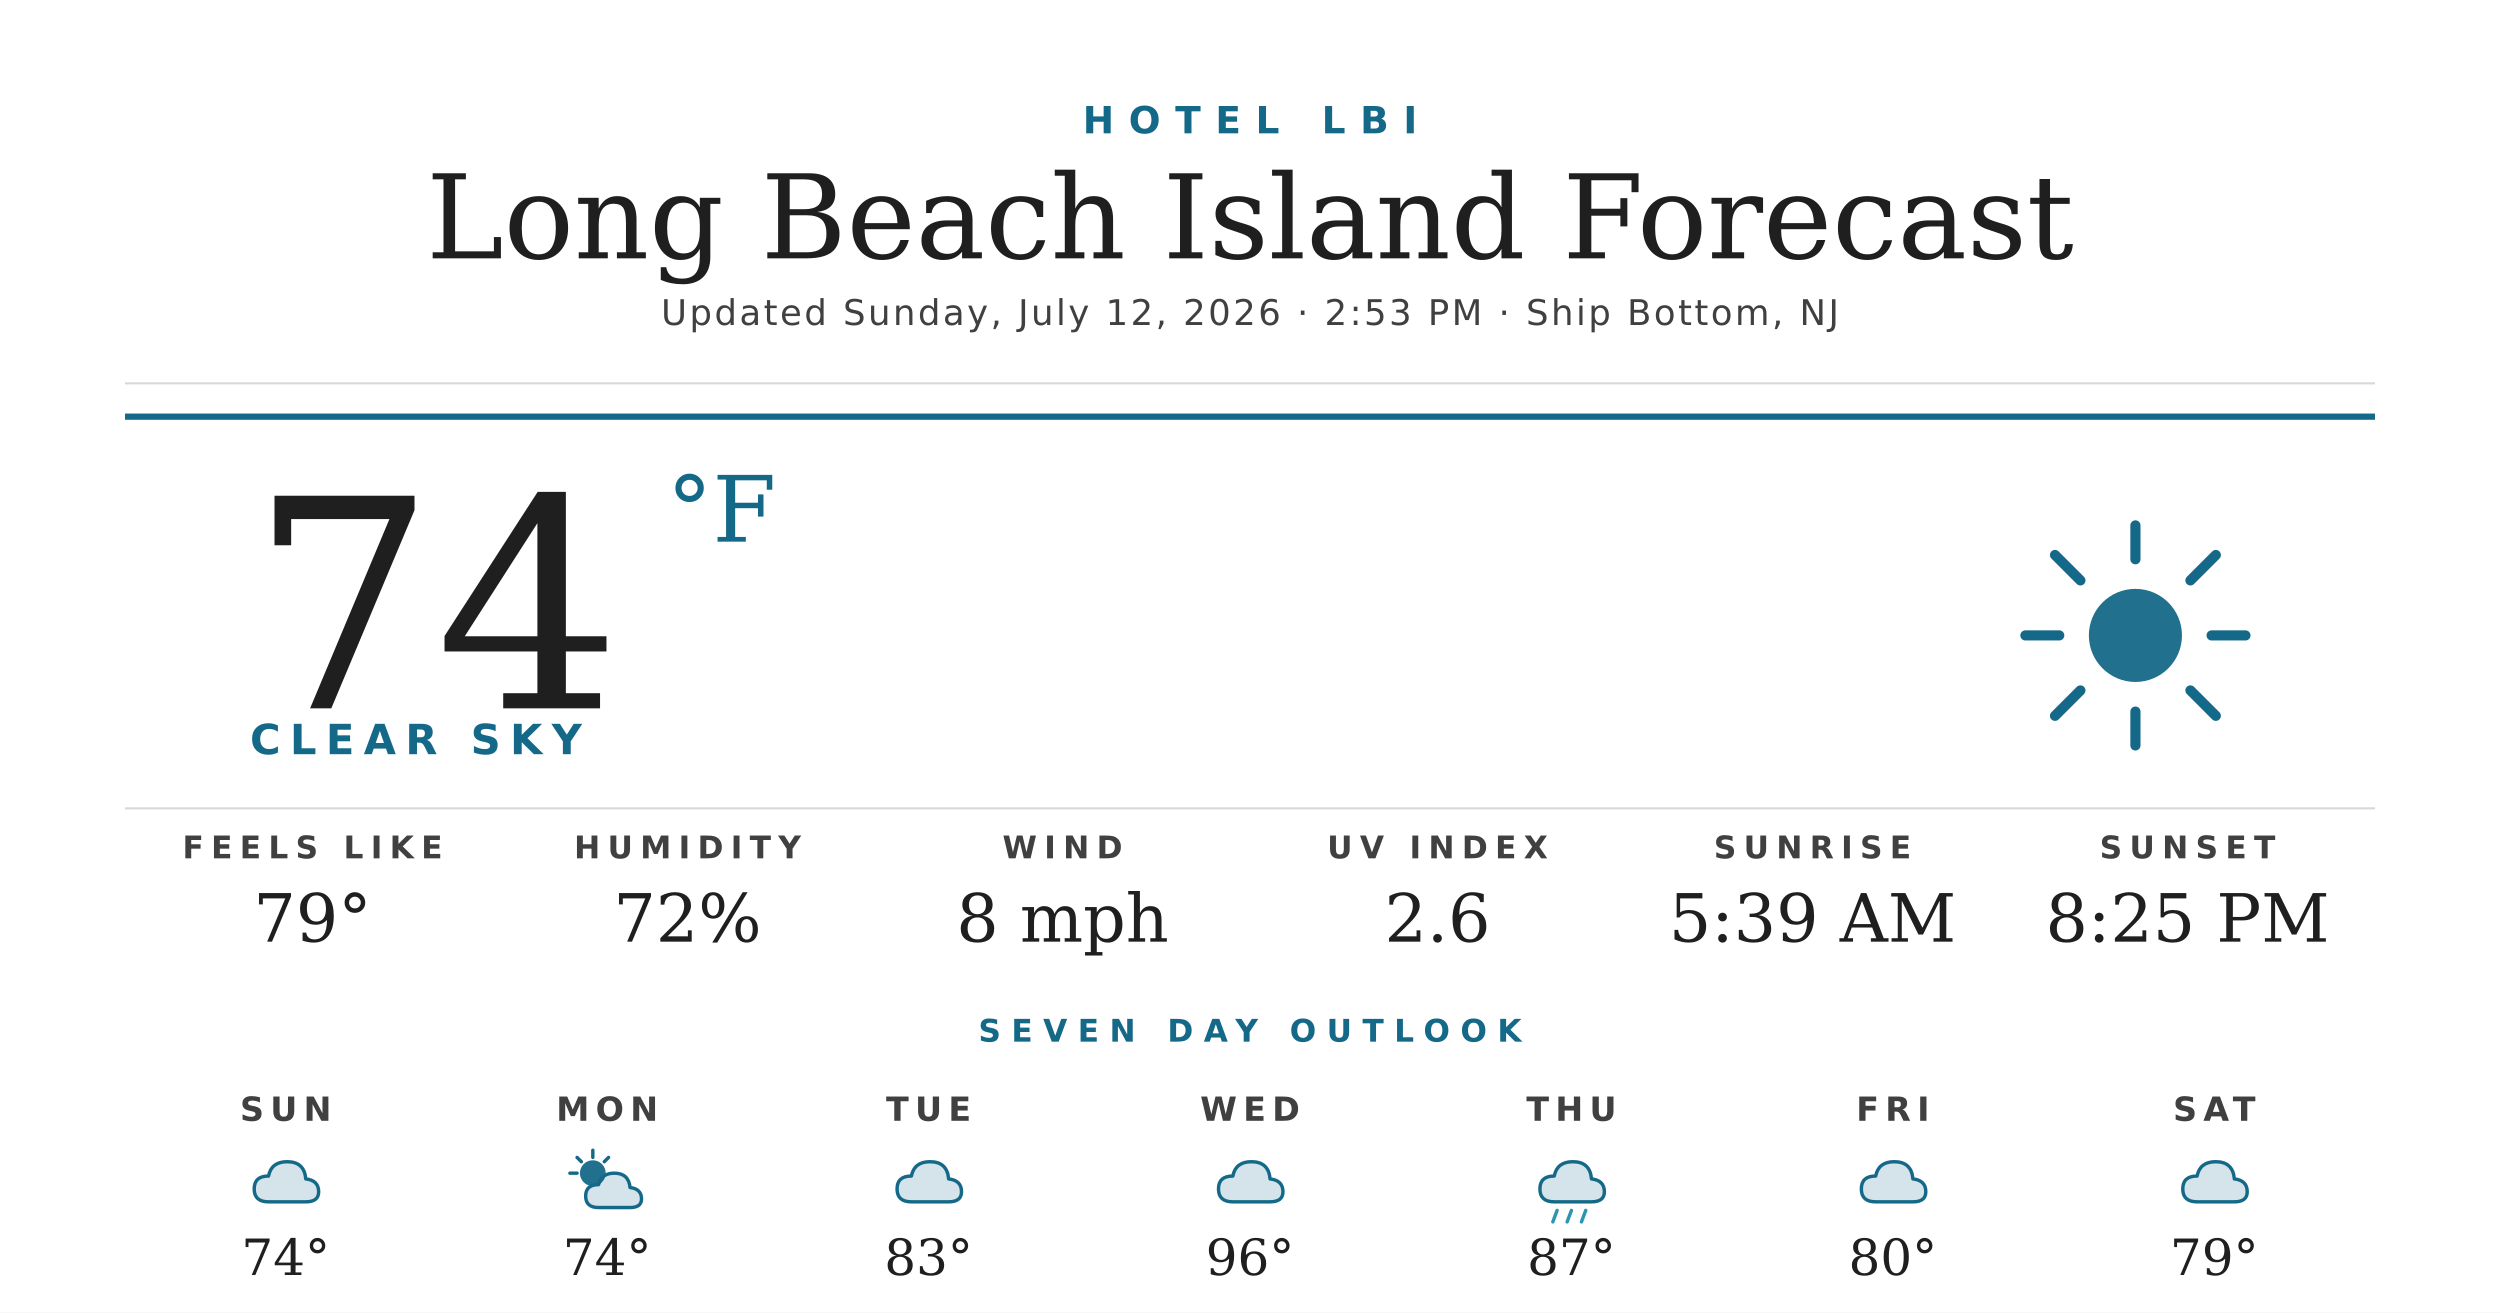
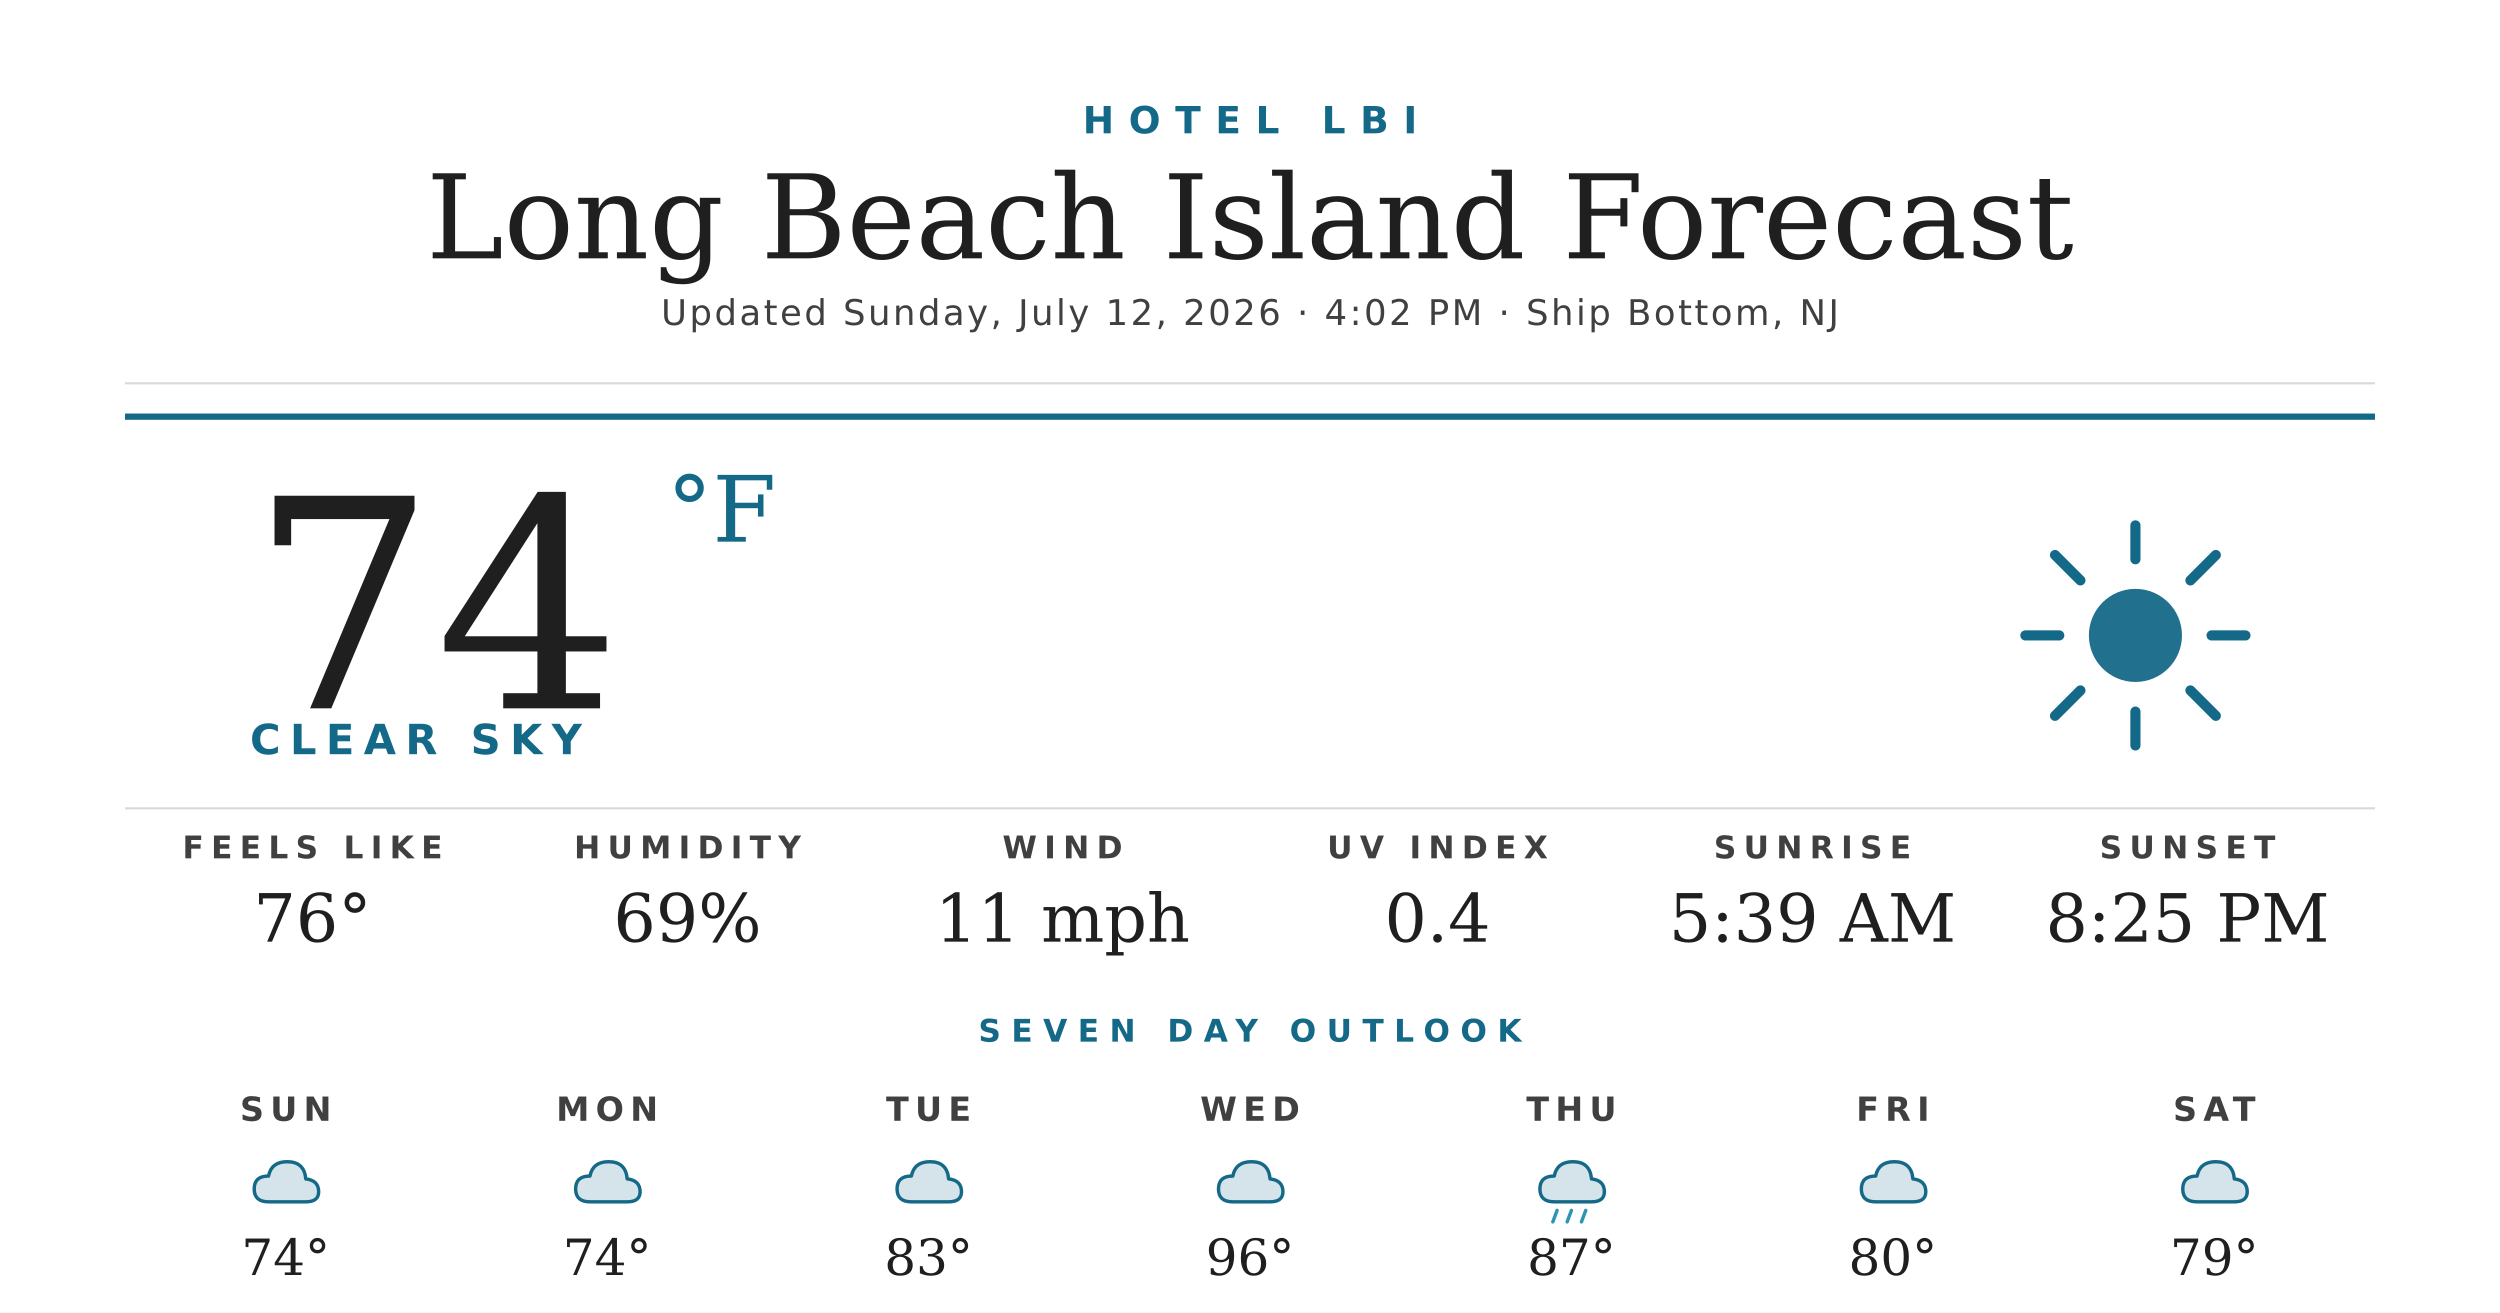
<svg xmlns="http://www.w3.org/2000/svg" width="1200" height="630" viewBox="0 0 1200 630">
  <rect width="1200" height="630" fill="#ffffff" />
  <text x="600" y="64" text-anchor="middle" font-family="'Montserrat Bold', 'Montserrat', 'DejaVu Sans', Helvetica, Arial, sans-serif" font-size="18" font-weight="700" fill="#156988" letter-spacing="7">HOTEL LBI</text>
  <text x="600" y="124" text-anchor="middle" font-family="'Prata', 'DejaVu Serif', Georgia, serif" font-size="56" fill="#1f1f1f">Long Beach Island Forecast</text>
-   <text x="600" y="156" text-anchor="middle" font-family="'Montserrat', 'DejaVu Sans', Helvetica, Arial, sans-serif" font-size="17" font-weight="500" fill="#404040" letter-spacing="1.2">Updated Sunday, July 12, 2026 · 2:53 PM · Ship Bottom, NJ</text>
+   <text x="600" y="156" text-anchor="middle" font-family="'Montserrat', 'DejaVu Sans', Helvetica, Arial, sans-serif" font-size="17" font-weight="500" fill="#404040" letter-spacing="1.2">Updated Sunday, July 12, 2026 · 4:02 PM · Ship Bottom, NJ</text>
  <line x1="60" y1="184" x2="1140" y2="184" stroke="#d8d8d8" stroke-width="1" />
  <line x1="60" y1="200" x2="1140" y2="200" stroke="#156988" stroke-width="3" />
  <text x="120" y="340" font-family="'Prata', 'DejaVu Serif', Georgia, serif" font-size="140" fill="#1f1f1f">74</text>
  <text x="320" y="260" font-family="'Prata', 'DejaVu Serif', Georgia, serif" font-size="44" fill="#156988">°F</text>
  <text x="120" y="362" font-family="'Montserrat Bold', 'Montserrat', 'DejaVu Sans', Helvetica, Arial, sans-serif" font-size="20" font-weight="700" fill="#156988" letter-spacing="4.5">CLEAR SKY</text>
  <g transform="translate(960,240) scale(2.03125)">
    <circle cx="32" cy="32" r="11" fill="#156988" opacity="0.95" />
    <g stroke="#156988" stroke-width="2.4" stroke-linecap="round">
      <line x1="32" y1="6" x2="32" y2="14" />
      <line x1="32" y1="50" x2="32" y2="58" />
      <line x1="6" y1="32" x2="14" y2="32" />
      <line x1="50" y1="32" x2="58" y2="32" />
      <line x1="13" y1="13" x2="19" y2="19" />
      <line x1="45" y1="45" x2="51" y2="51" />
      <line x1="13" y1="51" x2="19" y2="45" />
      <line x1="45" y1="19" x2="51" y2="13" />
    </g>
  </g>
  <line x1="60" y1="388" x2="1140" y2="388" stroke="#d8d8d8" stroke-width="1" />
  <text x="150" y="412" text-anchor="middle" font-family="'Montserrat Bold', 'Montserrat', 'DejaVu Sans', Helvetica, Arial, sans-serif" font-size="15" font-weight="700" fill="#404040" letter-spacing="3.5">FEELS LIKE</text>
-   <text x="150" y="452" text-anchor="middle" font-family="'Prata', 'DejaVu Serif', Georgia, serif" font-size="32" fill="#1f1f1f">79°</text>
+   <text x="150" y="452" text-anchor="middle" font-family="'Prata', 'DejaVu Serif', Georgia, serif" font-size="32" fill="#1f1f1f">76°</text>
  <text x="330" y="412" text-anchor="middle" font-family="'Montserrat Bold', 'Montserrat', 'DejaVu Sans', Helvetica, Arial, sans-serif" font-size="15" font-weight="700" fill="#404040" letter-spacing="3.5">HUMIDITY</text>
-   <text x="330" y="452" text-anchor="middle" font-family="'Prata', 'DejaVu Serif', Georgia, serif" font-size="32" fill="#1f1f1f">72%</text>
+   <text x="330" y="452" text-anchor="middle" font-family="'Prata', 'DejaVu Serif', Georgia, serif" font-size="32" fill="#1f1f1f">69%</text>
  <text x="510" y="412" text-anchor="middle" font-family="'Montserrat Bold', 'Montserrat', 'DejaVu Sans', Helvetica, Arial, sans-serif" font-size="15" font-weight="700" fill="#404040" letter-spacing="3.5">WIND</text>
-   <text x="510" y="452" text-anchor="middle" font-family="'Prata', 'DejaVu Serif', Georgia, serif" font-size="32" fill="#1f1f1f">8 mph</text>
+   <text x="510" y="452" text-anchor="middle" font-family="'Prata', 'DejaVu Serif', Georgia, serif" font-size="32" fill="#1f1f1f">11 mph</text>
  <text x="690" y="412" text-anchor="middle" font-family="'Montserrat Bold', 'Montserrat', 'DejaVu Sans', Helvetica, Arial, sans-serif" font-size="15" font-weight="700" fill="#404040" letter-spacing="3.5">UV INDEX</text>
-   <text x="690" y="452" text-anchor="middle" font-family="'Prata', 'DejaVu Serif', Georgia, serif" font-size="32" fill="#1f1f1f">2.6</text>
+   <text x="690" y="452" text-anchor="middle" font-family="'Prata', 'DejaVu Serif', Georgia, serif" font-size="32" fill="#1f1f1f">0.4</text>
  <text x="870" y="412" text-anchor="middle" font-family="'Montserrat Bold', 'Montserrat', 'DejaVu Sans', Helvetica, Arial, sans-serif" font-size="15" font-weight="700" fill="#404040" letter-spacing="3.5">SUNRISE</text>
  <text x="870" y="452" text-anchor="middle" font-family="'Prata', 'DejaVu Serif', Georgia, serif" font-size="32" fill="#1f1f1f">5:39 AM</text>
  <text x="1050" y="412" text-anchor="middle" font-family="'Montserrat Bold', 'Montserrat', 'DejaVu Sans', Helvetica, Arial, sans-serif" font-size="15" font-weight="700" fill="#404040" letter-spacing="3.5">SUNSET</text>
  <text x="1050" y="452" text-anchor="middle" font-family="'Prata', 'DejaVu Serif', Georgia, serif" font-size="32" fill="#1f1f1f">8:25 PM</text>
  <text x="600" y="500" text-anchor="middle" font-family="'Montserrat Bold', 'Montserrat', 'DejaVu Sans', Helvetica, Arial, sans-serif" font-size="15" font-weight="700" fill="#156988" letter-spacing="5">SEVEN DAY OUTLOOK</text>
  <text x="137.143" y="538" text-anchor="middle" font-family="'Montserrat Bold', 'Montserrat', 'DejaVu Sans', Helvetica, Arial, sans-serif" font-size="16" font-weight="700" fill="#404040" letter-spacing="3">SUN</text>
  <g transform="translate(115.1429,548) scale(0.6875)">
    <path d="M20 42 Q10 42 10 33 Q10 24 20 24 Q22 14 33 14 Q45 14 46 26 Q55 27 55 35 Q55 42 46 42 Z" fill="#156988" opacity="0.18" />
    <path d="M20 42 Q10 42 10 33 Q10 24 20 24 Q22 14 33 14 Q45 14 46 26 Q55 27 55 35 Q55 42 46 42 Z" fill="none" stroke="#156988" stroke-width="2.4" stroke-linejoin="round" />
  </g>
  <text x="137.143" y="612" text-anchor="middle" font-family="'Prata', 'DejaVu Serif', Georgia, serif" font-size="24" fill="#1f1f1f">74°</text>
  <text x="291.429" y="538" text-anchor="middle" font-family="'Montserrat Bold', 'Montserrat', 'DejaVu Sans', Helvetica, Arial, sans-serif" font-size="16" font-weight="700" fill="#404040" letter-spacing="3">MON</text>
  <g transform="translate(269.4286,548) scale(0.6875)">
-     <circle cx="22" cy="22" r="9" fill="#156988" opacity="0.95" />
-     <g stroke="#156988" stroke-width="2.4" stroke-linecap="round">
-       <line x1="22" y1="6" x2="22" y2="11" />
-       <line x1="6" y1="22" x2="11" y2="22" />
-       <line x1="11" y1="11" x2="14" y2="14" />
-       <line x1="33" y1="11" x2="30" y2="14" />
-     </g>
-     <path d="M26 46 Q17 46 17 38 Q17 30 26 30 Q28 22 37 22 Q47 22 48 32 Q56 33 56 40 Q56 46 48 46 Z" fill="#156988" opacity="0.18" />
-     <path d="M26 46 Q17 46 17 38 Q17 30 26 30 Q28 22 37 22 Q47 22 48 32 Q56 33 56 40 Q56 46 48 46 Z" fill="none" stroke="#156988" stroke-width="2.4" stroke-linejoin="round" />
+     <path d="M20 42 Q10 42 10 33 Q10 24 20 24 Q22 14 33 14 Q45 14 46 26 Q55 27 55 35 Q55 42 46 42 Z" fill="#156988" opacity="0.18" />
+     <path d="M20 42 Q10 42 10 33 Q10 24 20 24 Q22 14 33 14 Q45 14 46 26 Q55 27 55 35 Q55 42 46 42 Z" fill="none" stroke="#156988" stroke-width="2.4" stroke-linejoin="round" />
  </g>
  <text x="291.429" y="612" text-anchor="middle" font-family="'Prata', 'DejaVu Serif', Georgia, serif" font-size="24" fill="#1f1f1f">74°</text>
  <text x="445.714" y="538" text-anchor="middle" font-family="'Montserrat Bold', 'Montserrat', 'DejaVu Sans', Helvetica, Arial, sans-serif" font-size="16" font-weight="700" fill="#404040" letter-spacing="3">TUE</text>
  <g transform="translate(423.7143,548) scale(0.6875)">
    <path d="M20 42 Q10 42 10 33 Q10 24 20 24 Q22 14 33 14 Q45 14 46 26 Q55 27 55 35 Q55 42 46 42 Z" fill="#156988" opacity="0.18" />
    <path d="M20 42 Q10 42 10 33 Q10 24 20 24 Q22 14 33 14 Q45 14 46 26 Q55 27 55 35 Q55 42 46 42 Z" fill="none" stroke="#156988" stroke-width="2.4" stroke-linejoin="round" />
  </g>
  <text x="445.714" y="612" text-anchor="middle" font-family="'Prata', 'DejaVu Serif', Georgia, serif" font-size="24" fill="#1f1f1f">83°</text>
  <text x="600" y="538" text-anchor="middle" font-family="'Montserrat Bold', 'Montserrat', 'DejaVu Sans', Helvetica, Arial, sans-serif" font-size="16" font-weight="700" fill="#404040" letter-spacing="3">WED</text>
  <g transform="translate(578,548) scale(0.6875)">
    <path d="M20 42 Q10 42 10 33 Q10 24 20 24 Q22 14 33 14 Q45 14 46 26 Q55 27 55 35 Q55 42 46 42 Z" fill="#156988" opacity="0.18" />
    <path d="M20 42 Q10 42 10 33 Q10 24 20 24 Q22 14 33 14 Q45 14 46 26 Q55 27 55 35 Q55 42 46 42 Z" fill="none" stroke="#156988" stroke-width="2.4" stroke-linejoin="round" />
  </g>
  <text x="600" y="612" text-anchor="middle" font-family="'Prata', 'DejaVu Serif', Georgia, serif" font-size="24" fill="#1f1f1f">96°</text>
  <text x="754.286" y="538" text-anchor="middle" font-family="'Montserrat Bold', 'Montserrat', 'DejaVu Sans', Helvetica, Arial, sans-serif" font-size="16" font-weight="700" fill="#404040" letter-spacing="3">THU</text>
  <g transform="translate(732.2857,548) scale(0.6875)">
    <path d="M20 42 Q10 42 10 33 Q10 24 20 24 Q22 14 33 14 Q45 14 46 26 Q55 27 55 35 Q55 42 46 42 Z" fill="#156988" opacity="0.18" />
    <path d="M20 42 Q10 42 10 33 Q10 24 20 24 Q22 14 33 14 Q45 14 46 26 Q55 27 55 35 Q55 42 46 42 Z" fill="none" stroke="#156988" stroke-width="2.4" stroke-linejoin="round" />
    <g stroke="#2C95B3" stroke-width="2.4" stroke-linecap="round">
      <line x1="22" y1="48" x2="19" y2="56" />
      <line x1="32" y1="48" x2="29" y2="56" />
      <line x1="42" y1="48" x2="39" y2="56" />
    </g>
  </g>
  <text x="754.286" y="612" text-anchor="middle" font-family="'Prata', 'DejaVu Serif', Georgia, serif" font-size="24" fill="#1f1f1f">87°</text>
  <text x="908.571" y="538" text-anchor="middle" font-family="'Montserrat Bold', 'Montserrat', 'DejaVu Sans', Helvetica, Arial, sans-serif" font-size="16" font-weight="700" fill="#404040" letter-spacing="3">FRI</text>
  <g transform="translate(886.5714,548) scale(0.6875)">
    <path d="M20 42 Q10 42 10 33 Q10 24 20 24 Q22 14 33 14 Q45 14 46 26 Q55 27 55 35 Q55 42 46 42 Z" fill="#156988" opacity="0.18" />
    <path d="M20 42 Q10 42 10 33 Q10 24 20 24 Q22 14 33 14 Q45 14 46 26 Q55 27 55 35 Q55 42 46 42 Z" fill="none" stroke="#156988" stroke-width="2.4" stroke-linejoin="round" />
  </g>
  <text x="908.571" y="612" text-anchor="middle" font-family="'Prata', 'DejaVu Serif', Georgia, serif" font-size="24" fill="#1f1f1f">80°</text>
  <text x="1062.857" y="538" text-anchor="middle" font-family="'Montserrat Bold', 'Montserrat', 'DejaVu Sans', Helvetica, Arial, sans-serif" font-size="16" font-weight="700" fill="#404040" letter-spacing="3">SAT</text>
  <g transform="translate(1040.857,548) scale(0.6875)">
    <path d="M20 42 Q10 42 10 33 Q10 24 20 24 Q22 14 33 14 Q45 14 46 26 Q55 27 55 35 Q55 42 46 42 Z" fill="#156988" opacity="0.18" />
    <path d="M20 42 Q10 42 10 33 Q10 24 20 24 Q22 14 33 14 Q45 14 46 26 Q55 27 55 35 Q55 42 46 42 Z" fill="none" stroke="#156988" stroke-width="2.4" stroke-linejoin="round" />
  </g>
  <text x="1062.857" y="612" text-anchor="middle" font-family="'Prata', 'DejaVu Serif', Georgia, serif" font-size="24" fill="#1f1f1f">79°</text>
</svg>
